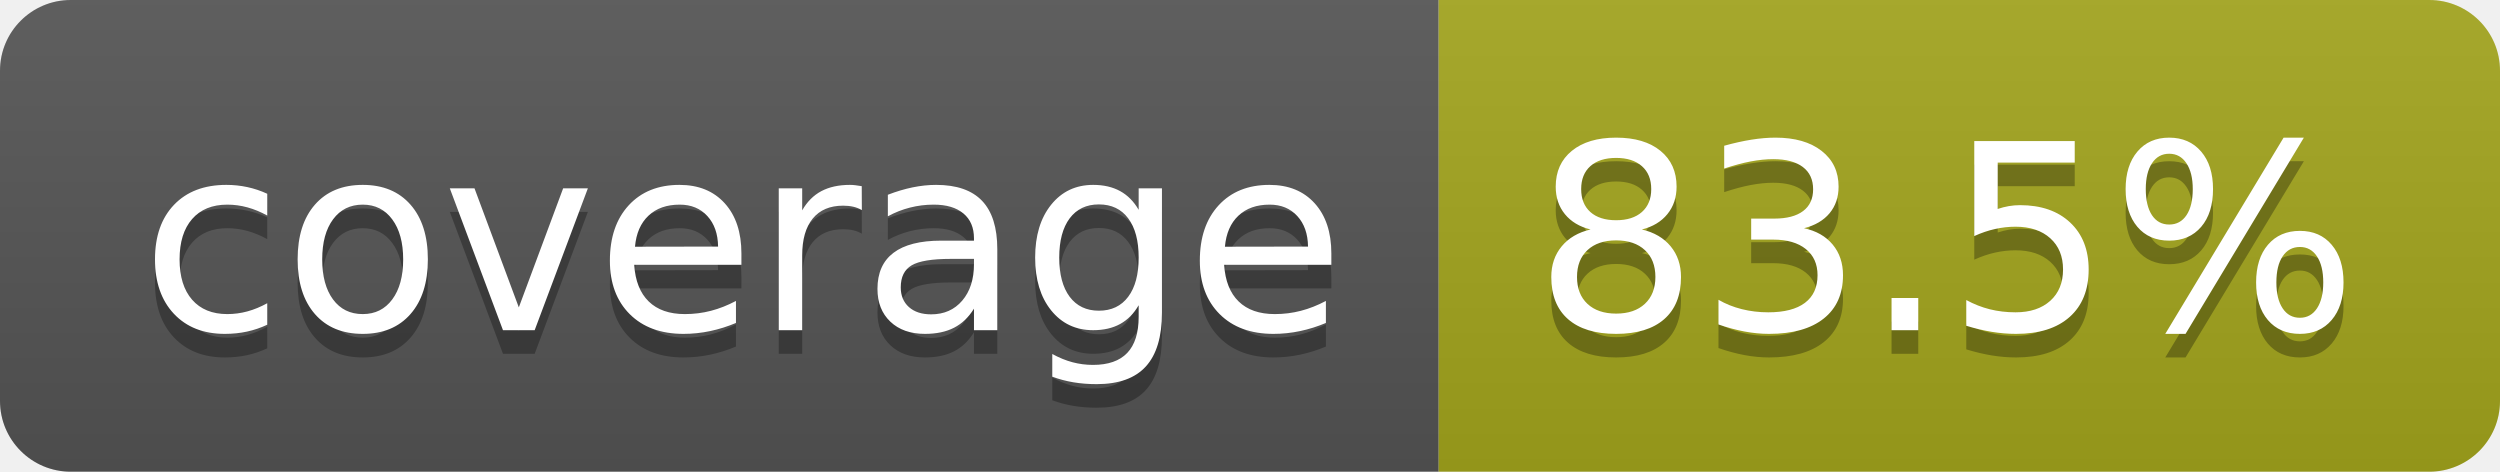
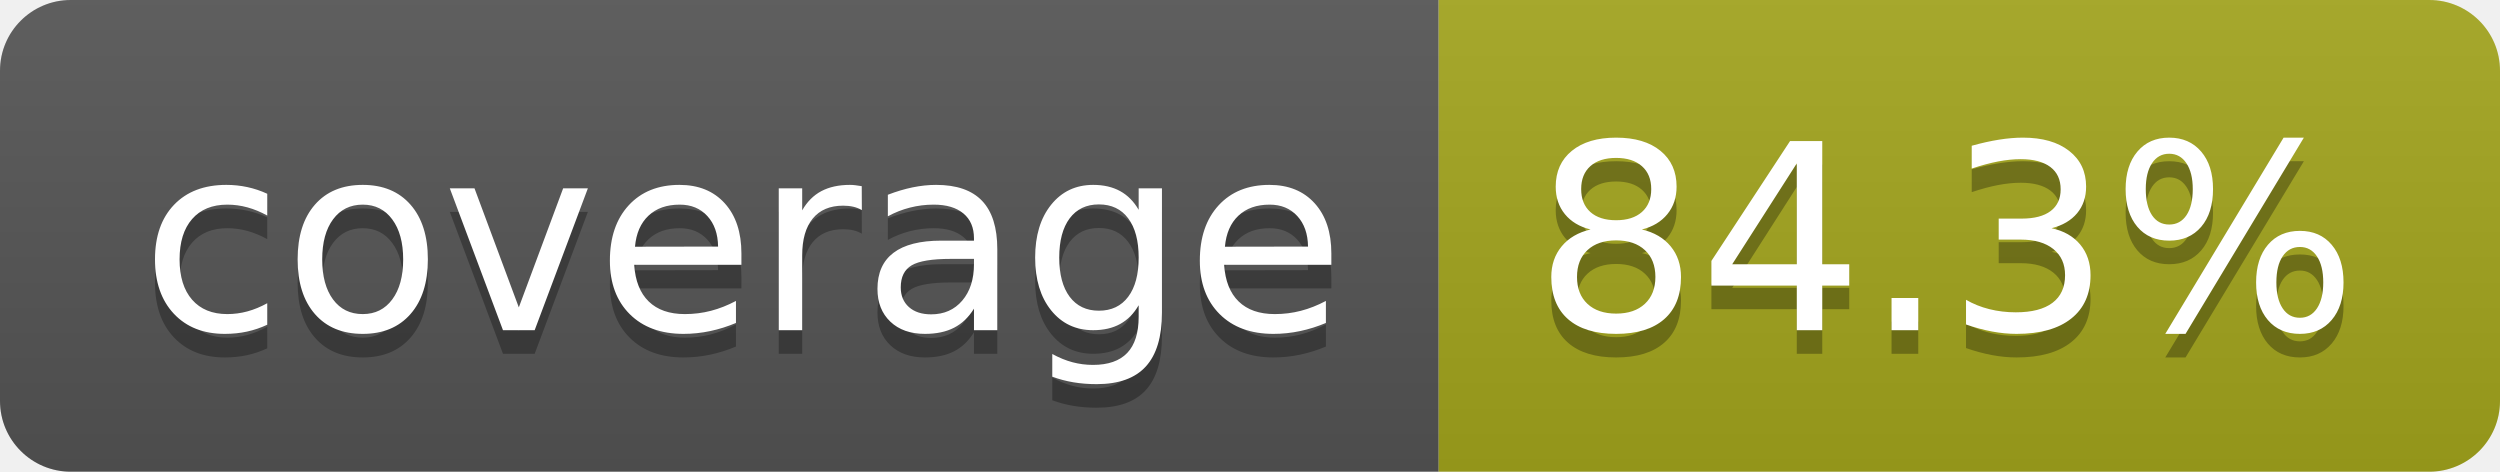
- <svg xmlns="http://www.w3.org/2000/svg" width="106" height="20" role="img" aria-label="coverage: 83.5%">
+ <svg xmlns="http://www.w3.org/2000/svg" width="106" height="20" role="img" aria-label="coverage: 84.3%">
  <linearGradient id="s" x2="0" y2="100%">
    <stop offset="0" stop-color="#bbb" stop-opacity=".1" />
    <stop offset="1" stop-opacity=".1" />
  </linearGradient>
  <clipPath id="r">
    <rect width="106" height="20" rx="3" fill="#fff" />
  </clipPath>
  <g clip-path="url(#r)">
    <rect width="61" height="20" fill="#555" />
    <rect x="61" width="45" height="20" fill="#a4a61d" />
    <rect width="106" height="20" fill="url(#s)" />
  </g>
  <g fill="#fff" text-anchor="middle" font-family="Verdana,Geneva,DejaVu Sans,sans-serif" text-rendering="geometricPrecision" font-size="110">
    <text aria-hidden="true" x="315" y="150" fill="#010101" fill-opacity=".3" transform="scale(.1)" textLength="510">coverage</text>
    <text x="315" y="140" transform="scale(.1)" fill="#fff" textLength="510">coverage</text>
-     <text aria-hidden="true" x="825" y="150" fill="#010101" fill-opacity=".3" transform="scale(.1)" textLength="350">83.5%</text>
-     <text x="825" y="140" transform="scale(.1)" fill="#fff" textLength="350">83.5%</text>
+     <text aria-hidden="true" x="825" y="150" fill="#010101" fill-opacity=".3" transform="scale(.1)" textLength="350">84.3%</text>
+     <text x="825" y="140" transform="scale(.1)" fill="#fff" textLength="350">84.3%</text>
  </g>
</svg>
